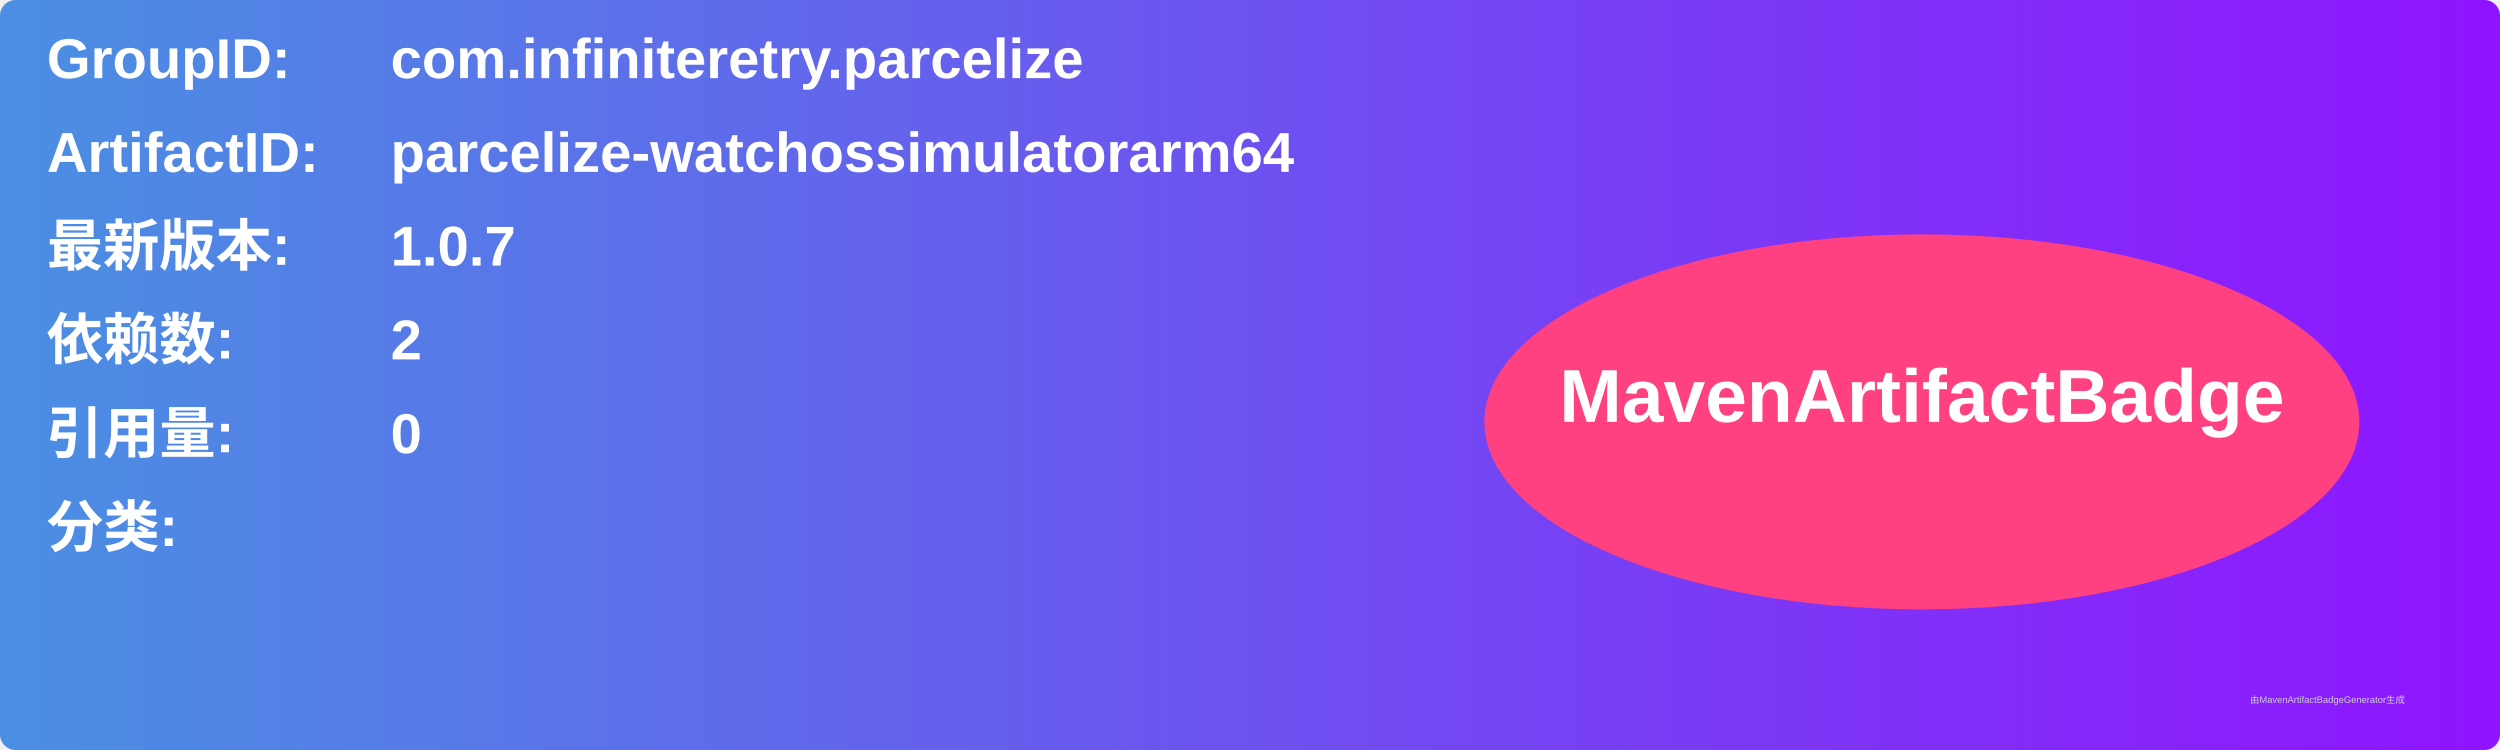
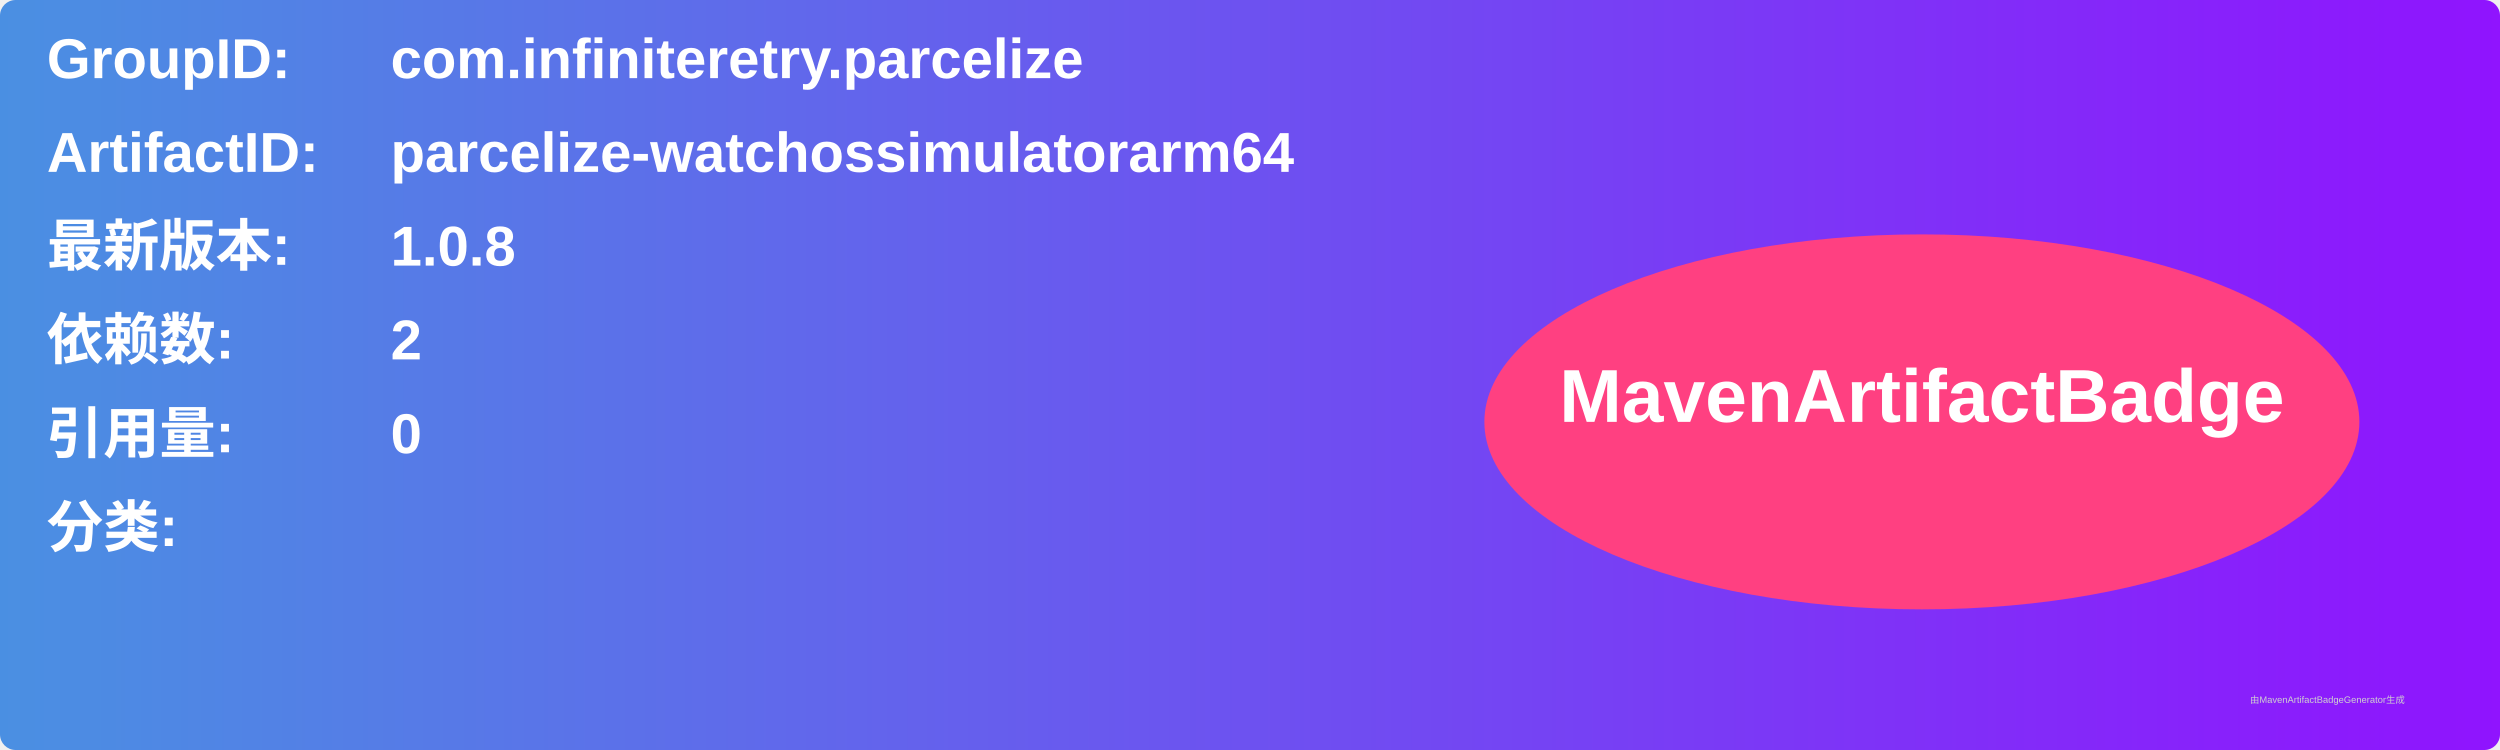
<svg xmlns="http://www.w3.org/2000/svg" width="800" height="240" viewBox="0 0 800 240">
  <linearGradient id="grad" x1="0%" y1="0%" x2="100%" y2="0%">
    <stop offset="0%" stop-color="#4a90e2" />
    <stop offset="100%" stop-color="#9013fe" />
  </linearGradient>
  <rect width="100%" height="100%" rx="5" ry="5" fill="url(#grad)" />
  <g transform="translate(15, 15)">
    <text x="0" y="10" font-family="Arial" font-size="18" fill="white" font-weight="bold" width="260">GroupID:</text>
    <text x="110" y="10" font-family="Arial" font-size="18" fill="white" font-weight="bold" width="460">com.infiniteretry.parcelize</text>
    <text x="0" y="40" font-family="Arial" font-size="18" fill="white" font-weight="bold" width="260">ArtifactID:</text>
    <text x="110" y="40" font-family="Arial" font-size="18" fill="white" font-weight="bold" width="460">parcelize-watchossimulatorarm64</text>
    <text x="0" y="70" font-family="Arial" font-size="18" fill="white" font-weight="bold">最新版本:</text>
    <text x="110" y="70" font-family="Arial" font-size="18" fill="white" font-weight="bold">
-       <tspan font-weight="bold">1.0.7</tspan>
+       <tspan font-weight="bold">1.0.8</tspan>
    </text>
    <text x="0" y="100" font-family="Arial" font-size="18" fill="white" font-weight="bold">依赖数: </text>
    <text x="110" y="100" font-family="Arial" font-size="18" fill="white">
      <tspan font-weight="bold">2</tspan>
    </text>
    <text x="0" y="130" font-family="Arial" font-size="18" fill="white" font-weight="bold">引用量: </text>
    <text x="110" y="130" font-family="Arial" font-size="18" fill="white">
      <tspan font-weight="bold">0</tspan>
    </text>
    <text x="0" y="160" font-family="Arial" font-size="18" fill="white" font-weight="bold">分类:</text>
    <text x="10" y="190" font-family="Arial" font-size="10" fill="white">
      <tspan font-weight="bold" />
    </text>
    <ellipse cx="600" cy="120" rx="140" ry="60" fill="#ff4081" />
    <text x="600" y="120" text-anchor="middle" font-family="Arial" font-size="24" fill="white" font-weight="bold">MavenArtifactBadge</text>
  </g>
  <text x="720" y="225" font-family="Arial" font-size="3" fill="#d0d0d0">由MavenArtifactBadgeGenerator生成</text>
</svg>
